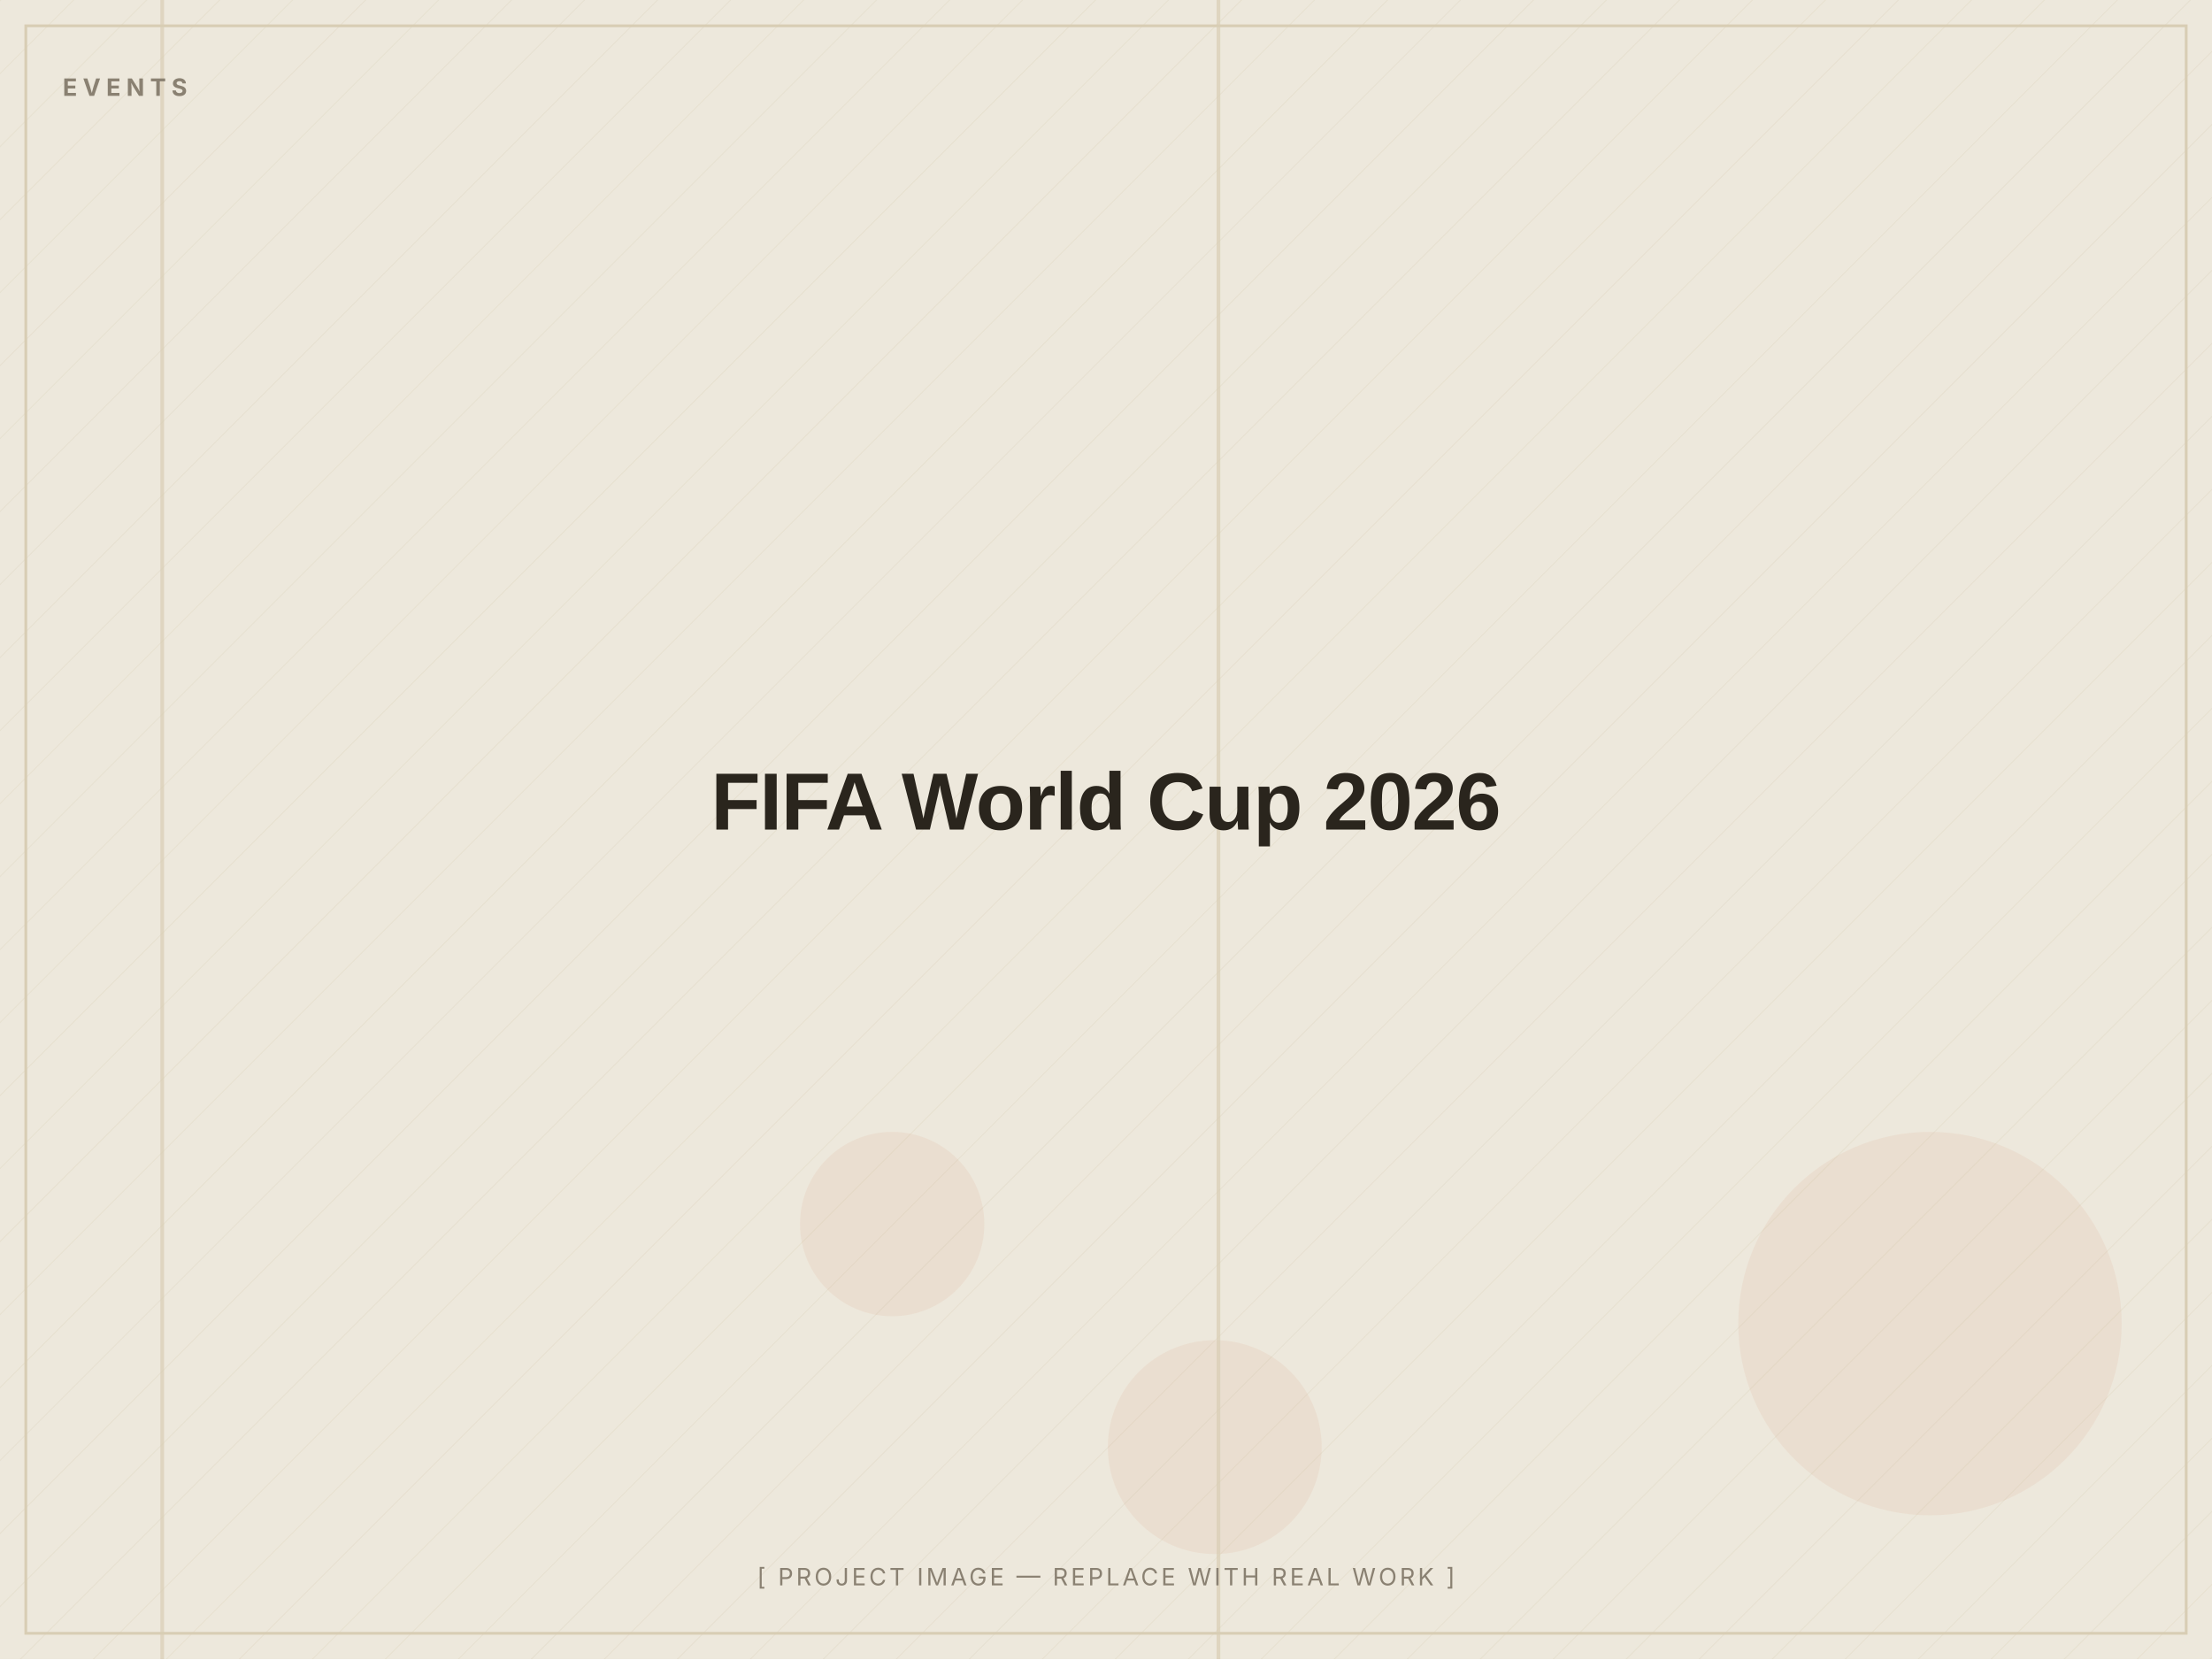
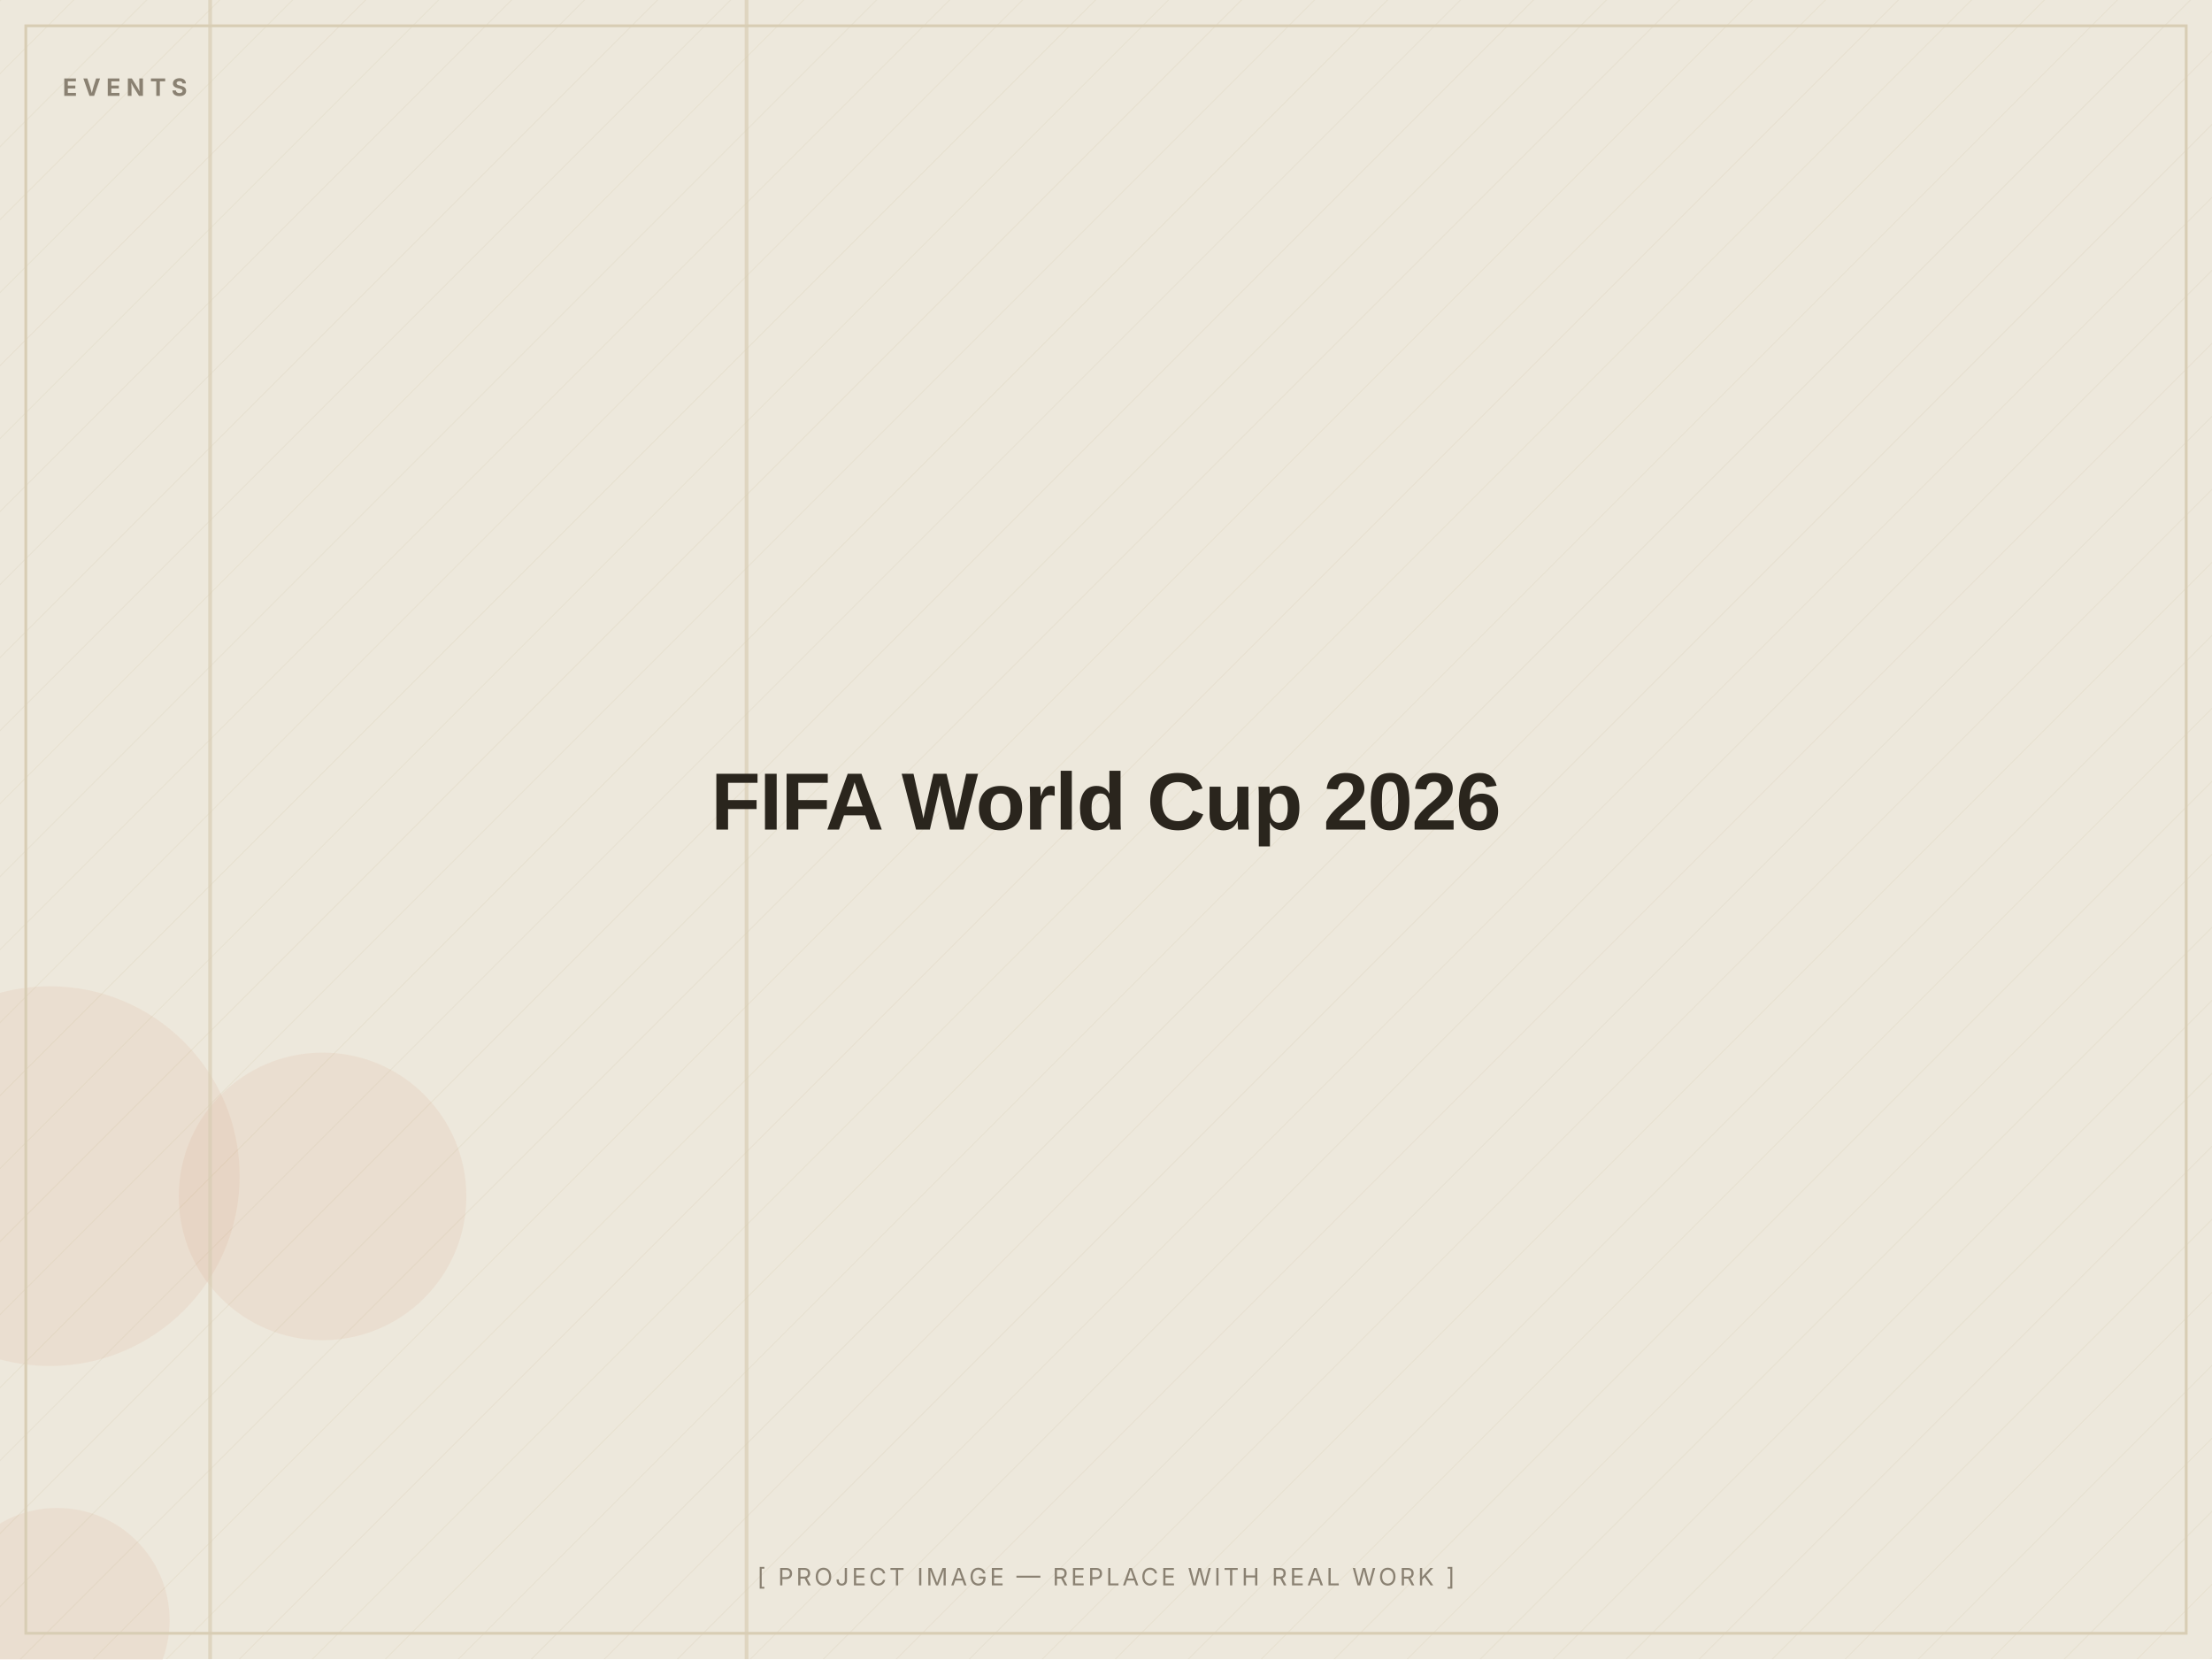
<svg xmlns="http://www.w3.org/2000/svg" width="1200" height="900" viewBox="0 0 1200 900" role="img" aria-label="FIFA World Cup 2026 — placeholder image">
  <defs>
    <pattern id="d" width="28" height="28" patternUnits="userSpaceOnUse" patternTransform="rotate(45)">
      <line x1="0" y1="0" x2="0" y2="28" stroke="#D8CDB4" stroke-width="1" opacity="0.5" />
    </pattern>
  </defs>
  <rect width="1200" height="900" fill="#EDE8DC" />
  <rect width="1200" height="900" fill="url(#d)" opacity="0.55" />
-   <circle cx="659" cy="785" r="58" fill="#C2410C" opacity="0.06" />
-   <circle cx="484" cy="664" r="50" fill="#C2410C" opacity="0.06" />
-   <circle cx="1047" cy="718" r="104" fill="#C2410C" opacity="0.06" />
-   <rect x="660" y="0" width="2" height="900" fill="#D8CDB4" opacity="0.7" />
-   <rect x="87" y="0" width="2" height="900" fill="#D8CDB4" opacity="0.7" />
+   <circle cx="27" cy="638" r="103" fill="#C2410C" opacity="0.06" />
+   <circle cx="175" cy="649" r="78" fill="#C2410C" opacity="0.06" />
+   <circle cx="31" cy="879" r="61" fill="#C2410C" opacity="0.06" />
+   <rect x="404" y="0" width="2" height="900" fill="#D8CDB4" opacity="0.7" />
+   <rect x="113" y="0" width="2" height="900" fill="#D8CDB4" opacity="0.7" />
  <rect x="14" y="14" width="1172" height="872" fill="none" stroke="#D8CDB4" stroke-width="1.5" />
  <text x="34" y="52" font-family="Inter, Arial, sans-serif" font-weight="700" font-size="13" letter-spacing="3" fill="#8A8172">EVENTS</text>
  <text x="600.0" y="450.0" text-anchor="middle" font-family="Archivo, Arial, sans-serif" font-weight="800" font-size="44" letter-spacing="-0.5" fill="#2A251D">FIFA World Cup 2026</text>
  <text x="600.0" y="860" text-anchor="middle" font-family="Inter, Arial, sans-serif" font-size="13" letter-spacing="1.5" fill="#8A8172">[ PROJECT IMAGE — REPLACE WITH REAL WORK ]</text>
</svg>
